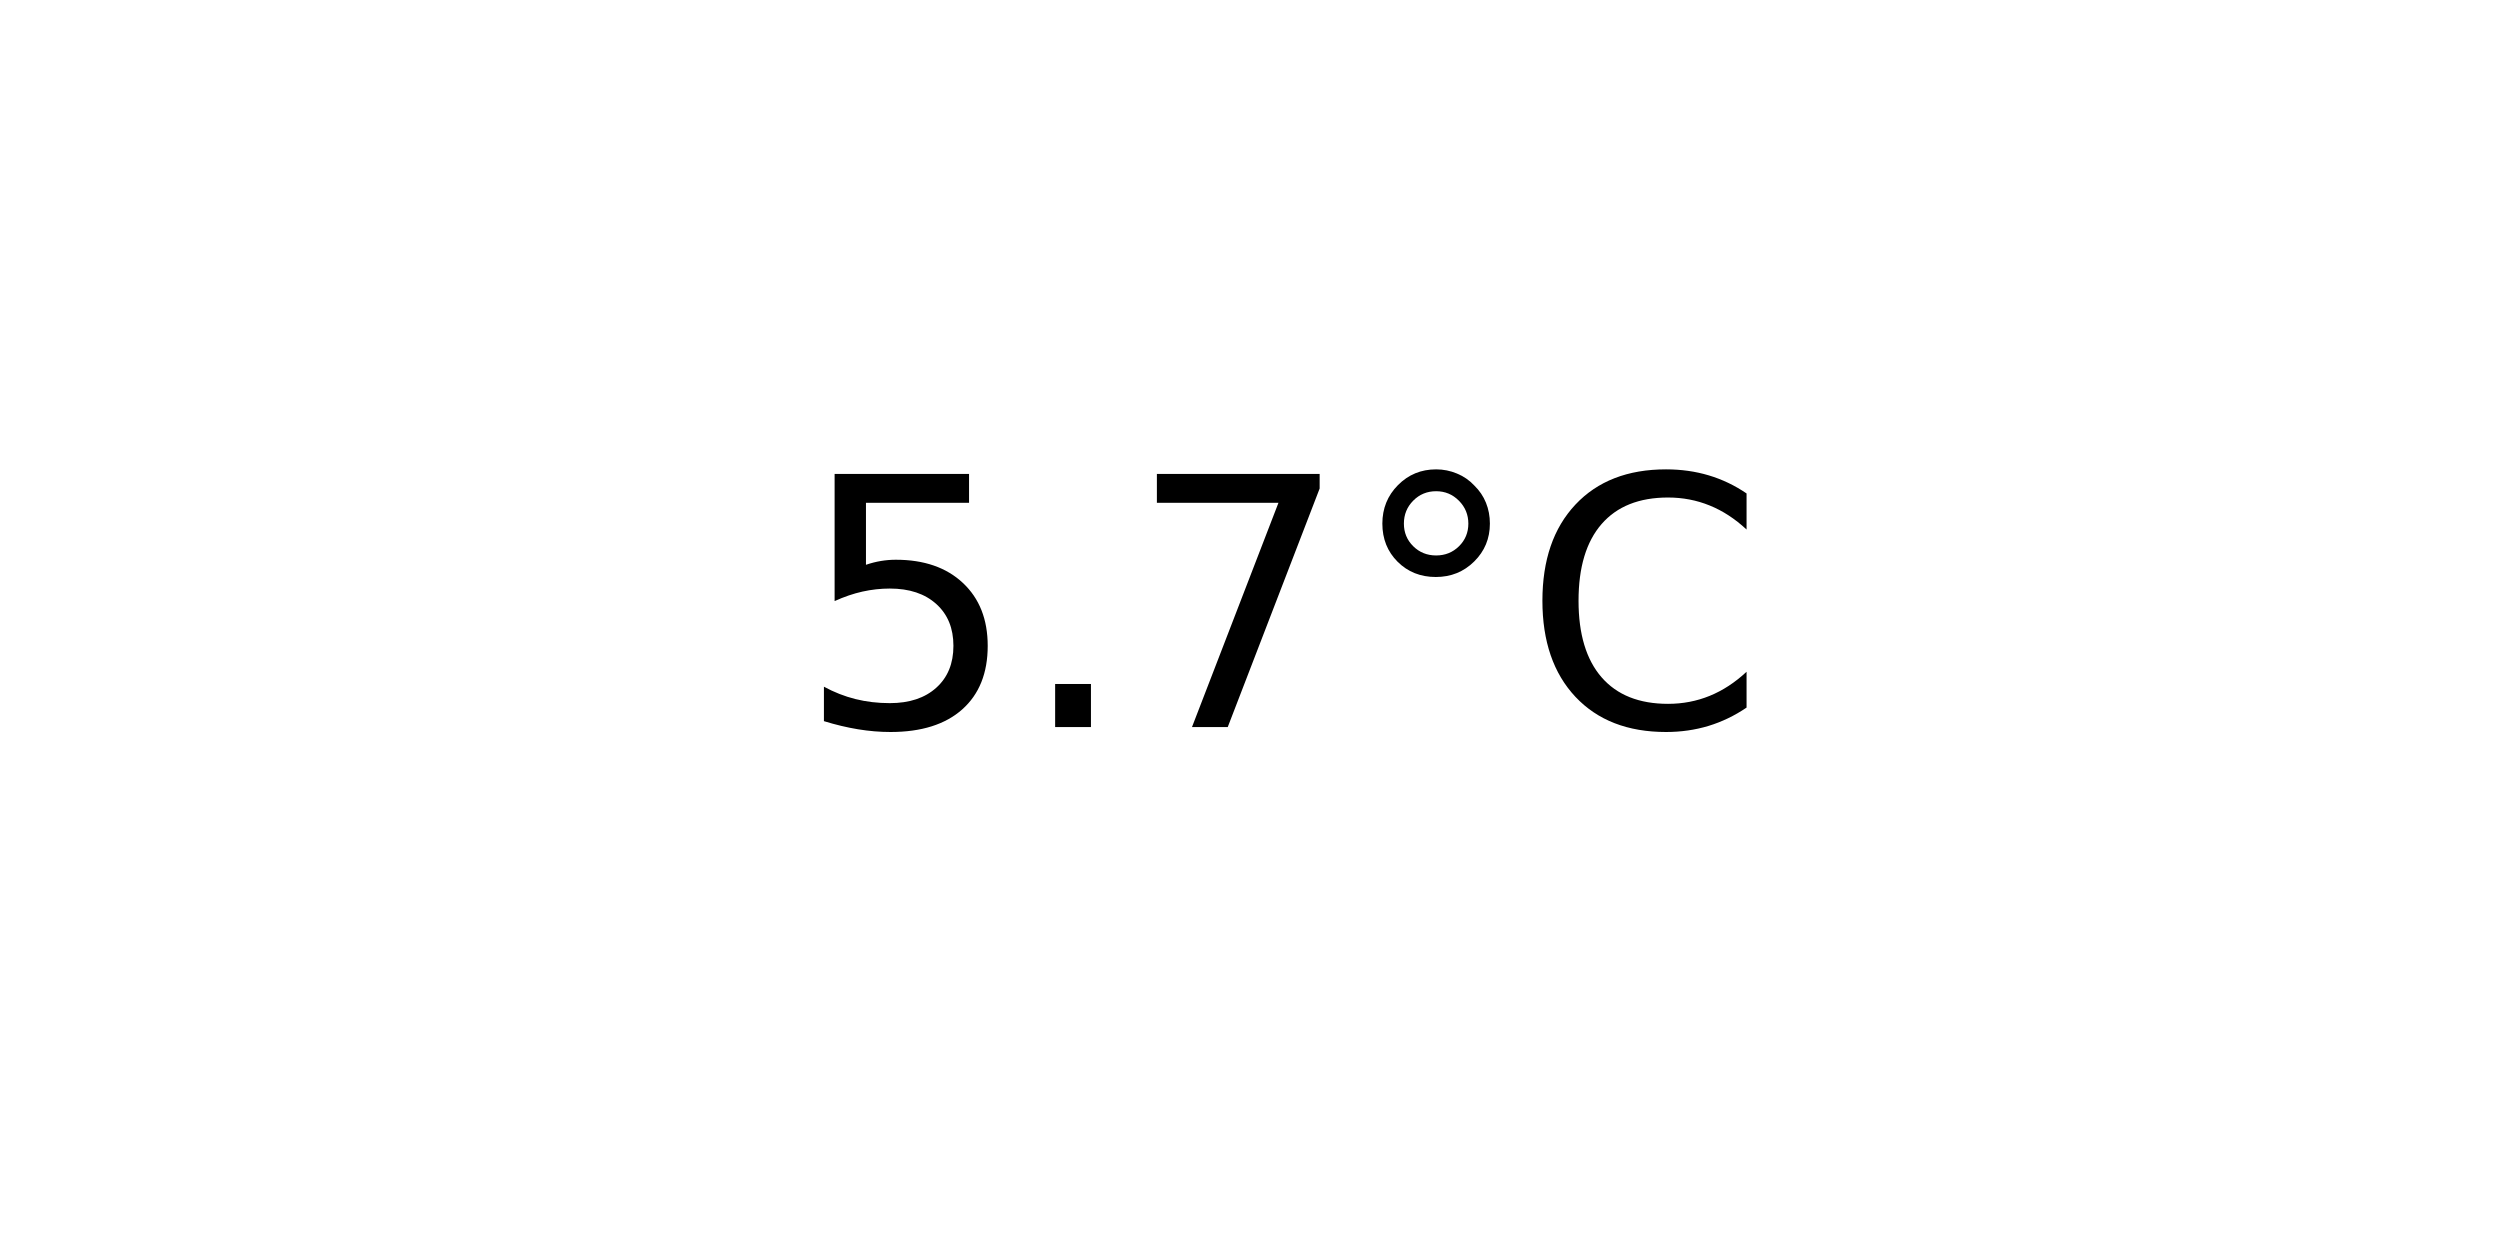
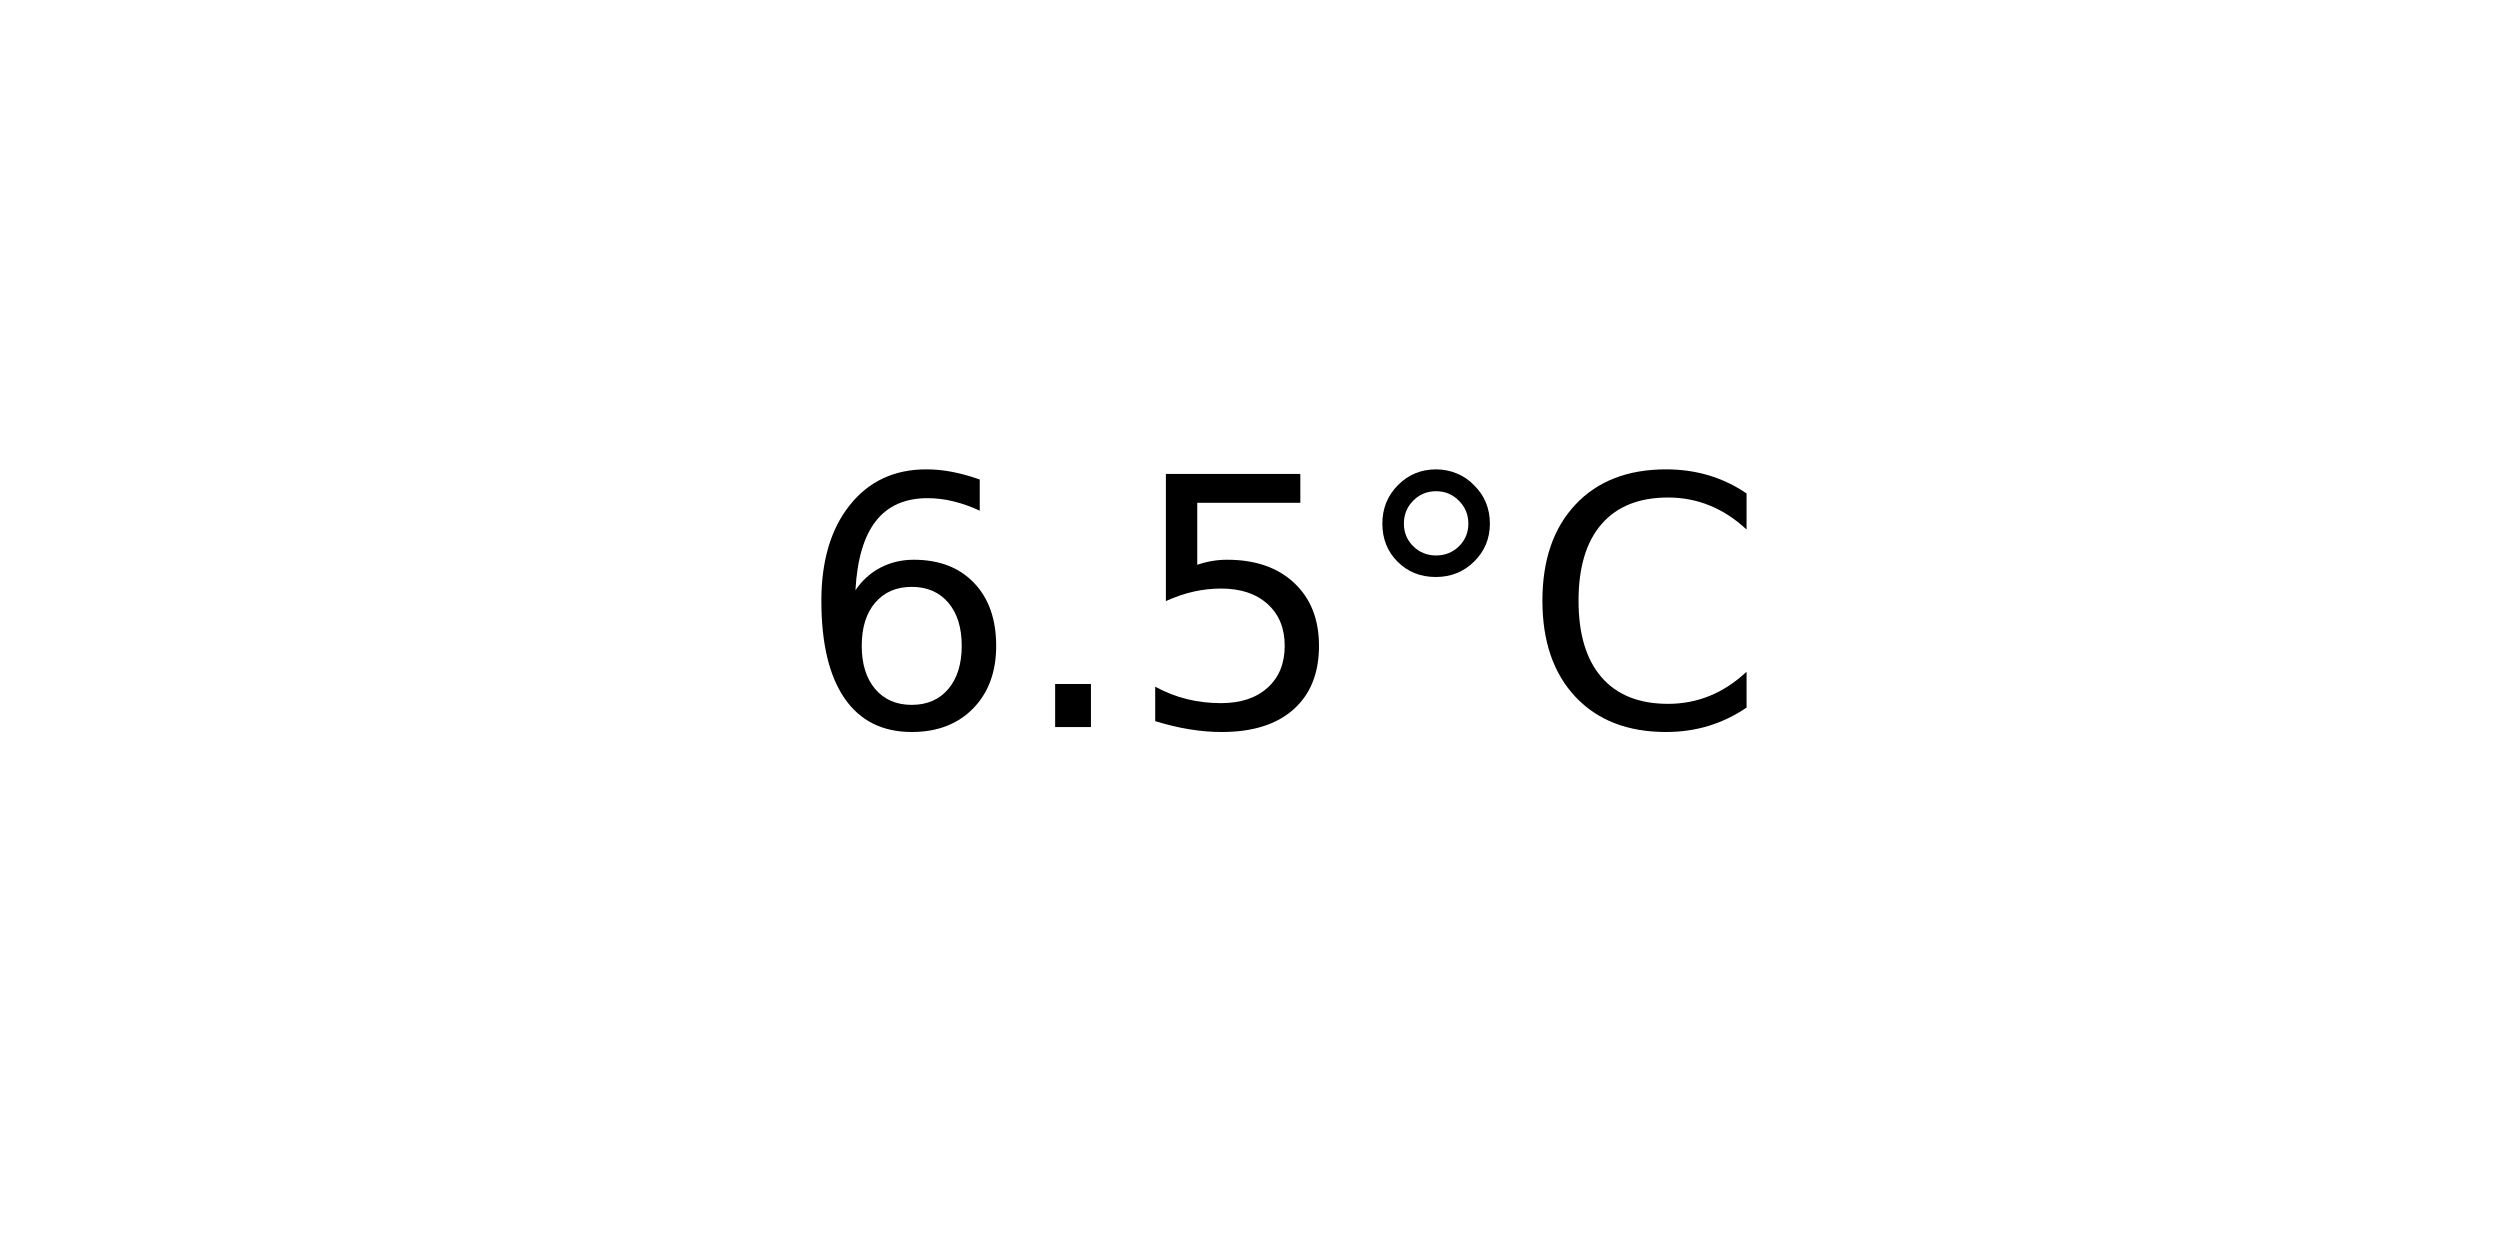
<svg xmlns="http://www.w3.org/2000/svg" xmlns:xlink="http://www.w3.org/1999/xlink" width="72pt" height="36pt" viewBox="0 0 72 36" version="1.1">
  <defs>
    <style type="text/css">*{stroke-linejoin: round; stroke-linecap: butt}</style>
  </defs>
  <g id="figure_1">
    <g id="axes_1">
      <g id="text_1">
        <g transform="translate(22.95703 20.93937) scale(0.1 -0.1)">
          <defs>
+             <path id="DejaVuSans-36" d="M 2113 2584  Q 1688 2584 1439 2293  Q 1191 2003 1191 1497  Q 1191 994 1439 701  Q 1688 409 2113 409  Q 2538 409 2786 701  Q 3034 994 3034 1497  Q 3034 2003 2786 2293  Q 2538 2584 2113 2584  z M 3366 4563  L 3366 3988  Q 3128 4100 2886 4159  Q 2644 4219 2406 4219  Q 1781 4219 1451 3797  Q 1122 3375 1075 2522  Q 1259 2794 1537 2939  Q 1816 3084 2150 3084  Q 2853 3084 3261 2657  Q 3669 2231 3669 1497  Q 3669 778 3244 343  Q 2819 -91 2113 -91  Q 1303 -91 875 529  Q 447 1150 447 2328  Q 447 3434 972 4092  Q 1497 4750 2381 4750  Q 2619 4750 2861 4703  Q 3103 4656 3366 4563  z " transform="scale(0.015625)" />
+             <path id="DejaVuSans-2e" d="M 684 794  L 1344 794  L 1344 0  L 684 0  L 684 794  z " transform="scale(0.015625)" />
            <path id="DejaVuSans-35" d="M 691 4666  L 3169 4666  L 3169 4134  L 1269 4134  L 1269 2991  Q 1406 3038 1543 3061  Q 1681 3084 1819 3084  Q 2600 3084 3056 2656  Q 3513 2228 3513 1497  Q 3513 744 3044 326  Q 2575 -91 1722 -91  Q 1428 -91 1123 -41  Q 819 9 494 109  L 494 744  Q 775 591 1075 516  Q 1375 441 1709 441  Q 2250 441 2565 725  Q 2881 1009 2881 1497  Q 2881 1984 2565 2268  Q 2250 2553 1709 2553  Q 1456 2553 1204 2497  Q 953 2441 691 2322  L 691 4666  z " transform="scale(0.015625)" />
-             <path id="DejaVuSans-2e" d="M 684 794  L 1344 794  L 1344 0  L 684 0  L 684 794  z " transform="scale(0.015625)" />
-             <path id="DejaVuSans-37" d="M 525 4666  L 3525 4666  L 3525 4397  L 1831 0  L 1172 0  L 2766 4134  L 525 4134  L 525 4666  z " transform="scale(0.015625)" />
            <path id="DejaVuSans-b0" d="M 1600 4347  Q 1350 4347 1178 4173  Q 1006 4000 1006 3750  Q 1006 3503 1178 3333  Q 1350 3163 1600 3163  Q 1850 3163 2022 3333  Q 2194 3503 2194 3750  Q 2194 3997 2020 4172  Q 1847 4347 1600 4347  z M 1600 4750  Q 1800 4750 1984 4673  Q 2169 4597 2303 4453  Q 2447 4313 2519 4134  Q 2591 3956 2591 3750  Q 2591 3338 2302 3052  Q 2013 2766 1594 2766  Q 1172 2766 890 3047  Q 609 3328 609 3750  Q 609 4169 896 4459  Q 1184 4750 1600 4750  z " transform="scale(0.015625)" />
            <path id="DejaVuSans-43" d="M 4122 4306  L 4122 3641  Q 3803 3938 3442 4084  Q 3081 4231 2675 4231  Q 1875 4231 1450 3742  Q 1025 3253 1025 2328  Q 1025 1406 1450 917  Q 1875 428 2675 428  Q 3081 428 3442 575  Q 3803 722 4122 1019  L 4122 359  Q 3791 134 3420 21  Q 3050 -91 2638 -91  Q 1578 -91 968 557  Q 359 1206 359 2328  Q 359 3453 968 4101  Q 1578 4750 2638 4750  Q 3056 4750 3426 4639  Q 3797 4528 4122 4306  z " transform="scale(0.015625)" />
          </defs>
-           <use xlink:href="#DejaVuSans-35" />
+           <use xlink:href="#DejaVuSans-36" />
          <use xlink:href="#DejaVuSans-2e" x="63.623" />
-           <use xlink:href="#DejaVuSans-37" x="95.41" />
+           <use xlink:href="#DejaVuSans-35" x="95.41" />
          <use xlink:href="#DejaVuSans-b0" x="159.033" />
          <use xlink:href="#DejaVuSans-43" x="209.033" />
        </g>
      </g>
    </g>
  </g>
</svg>
